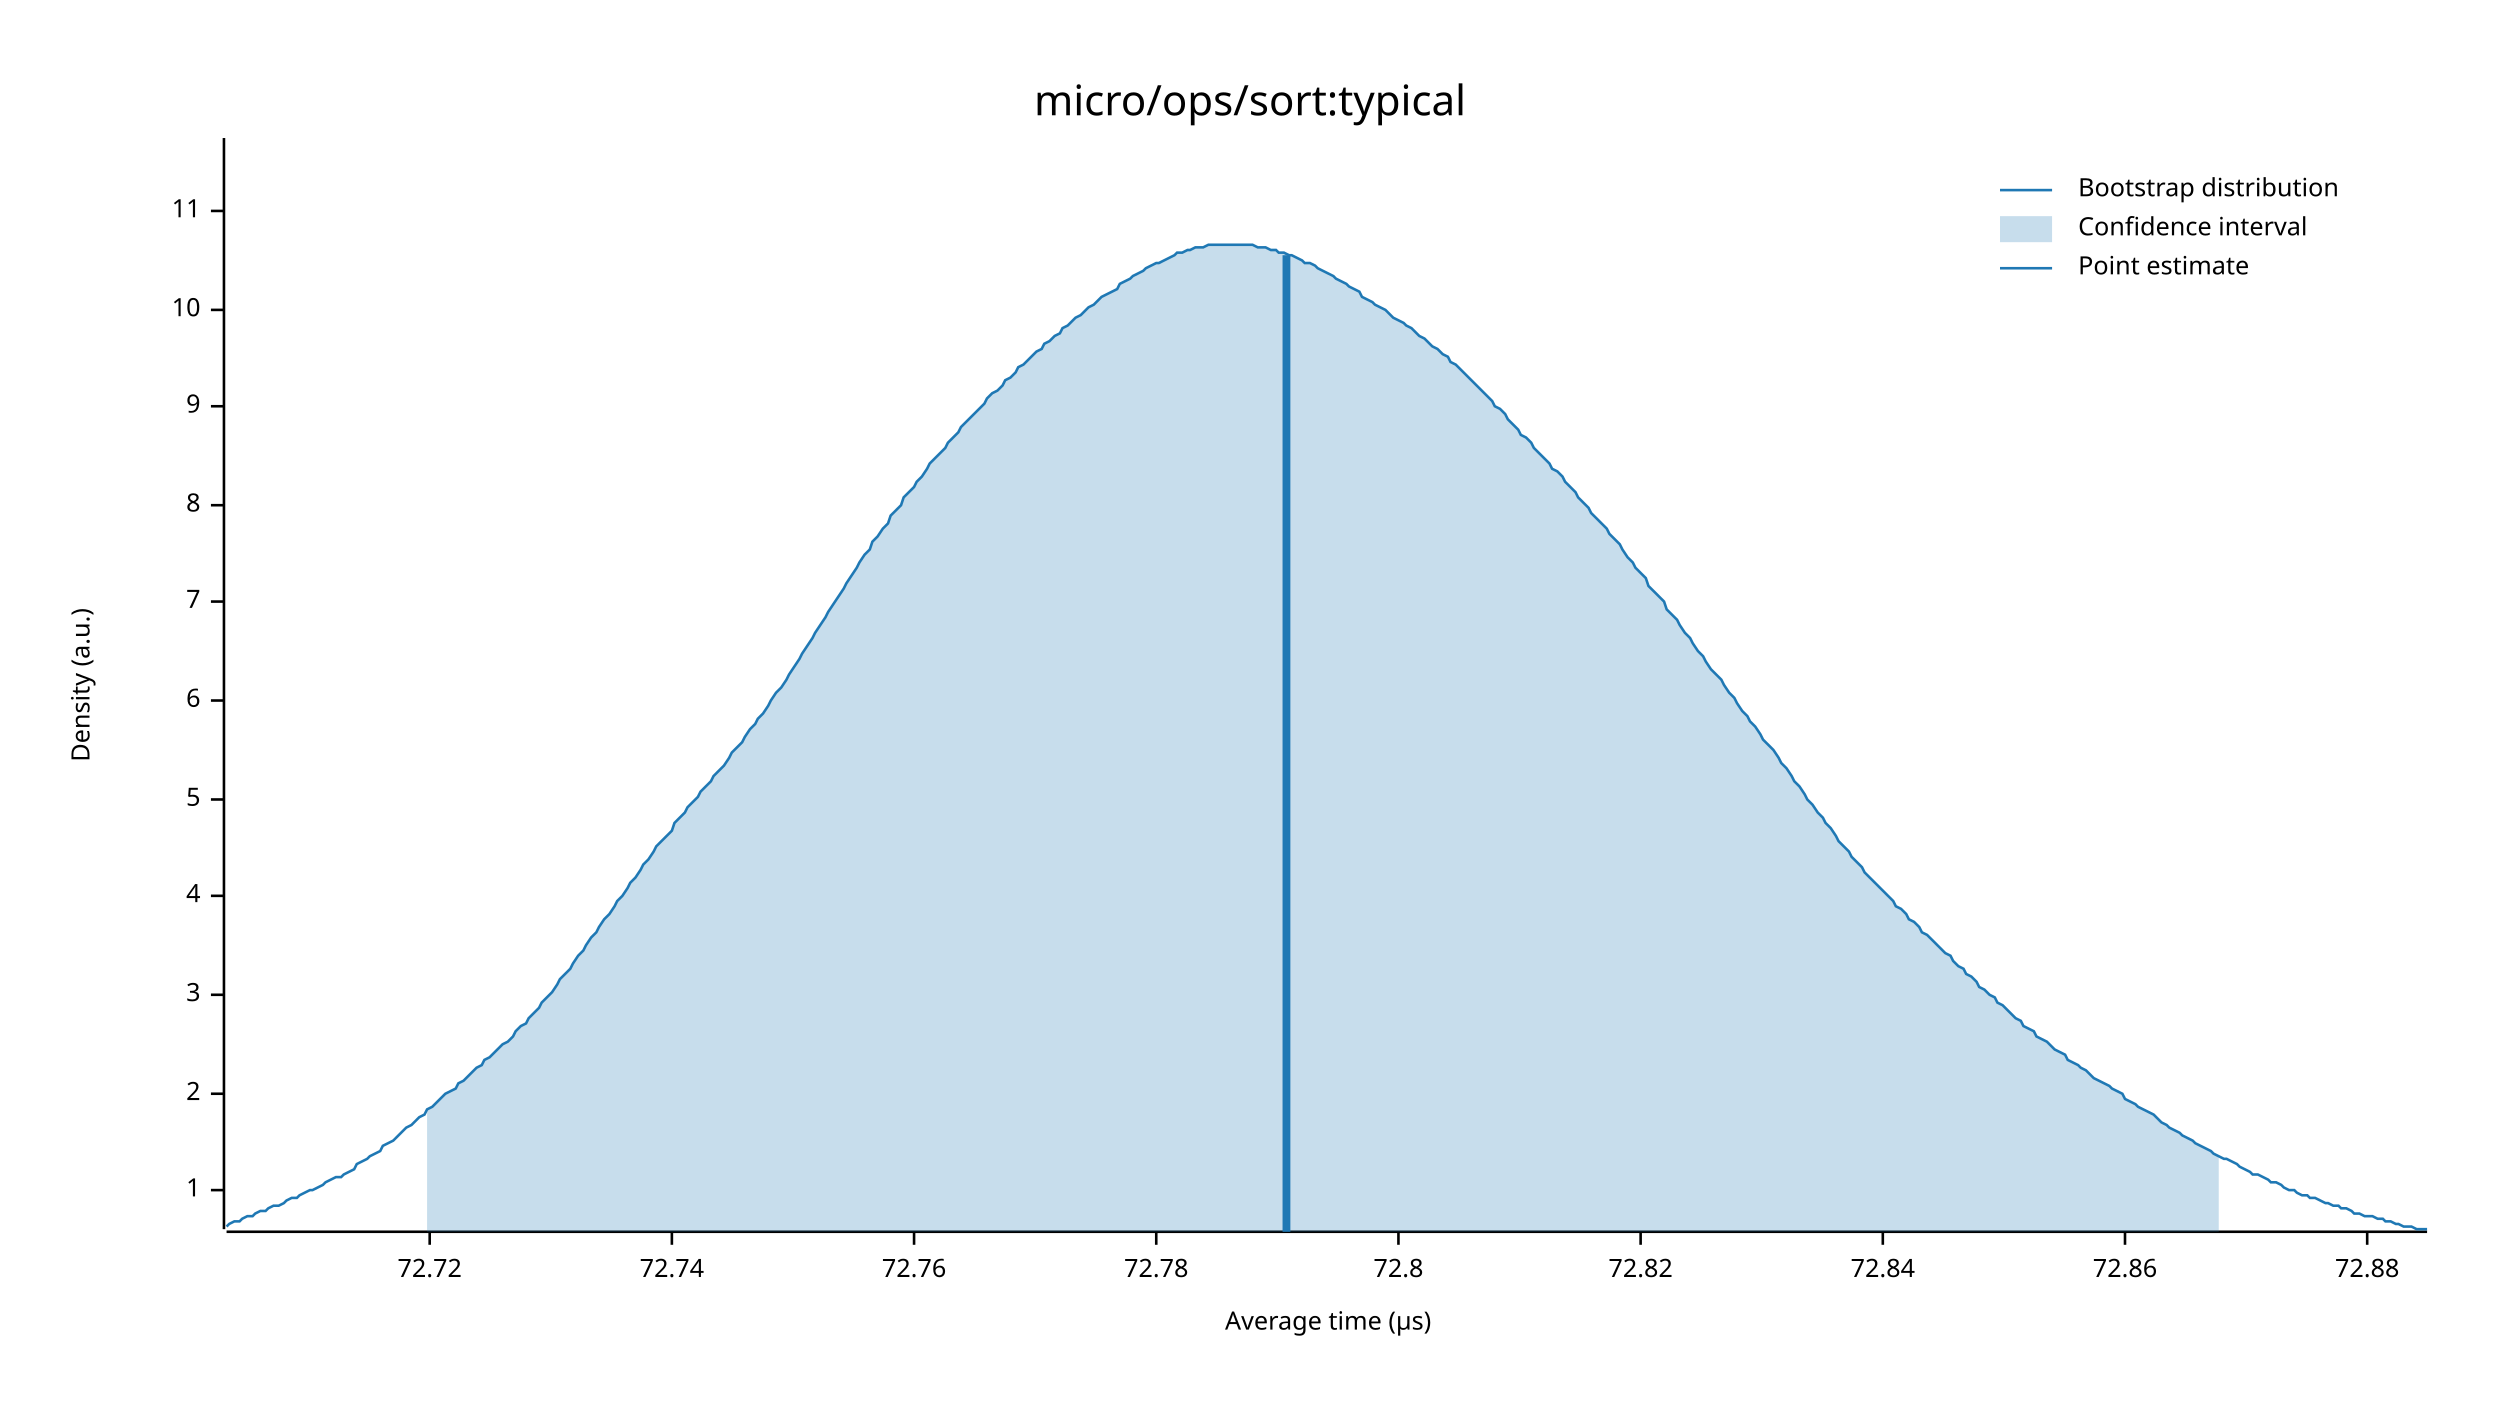
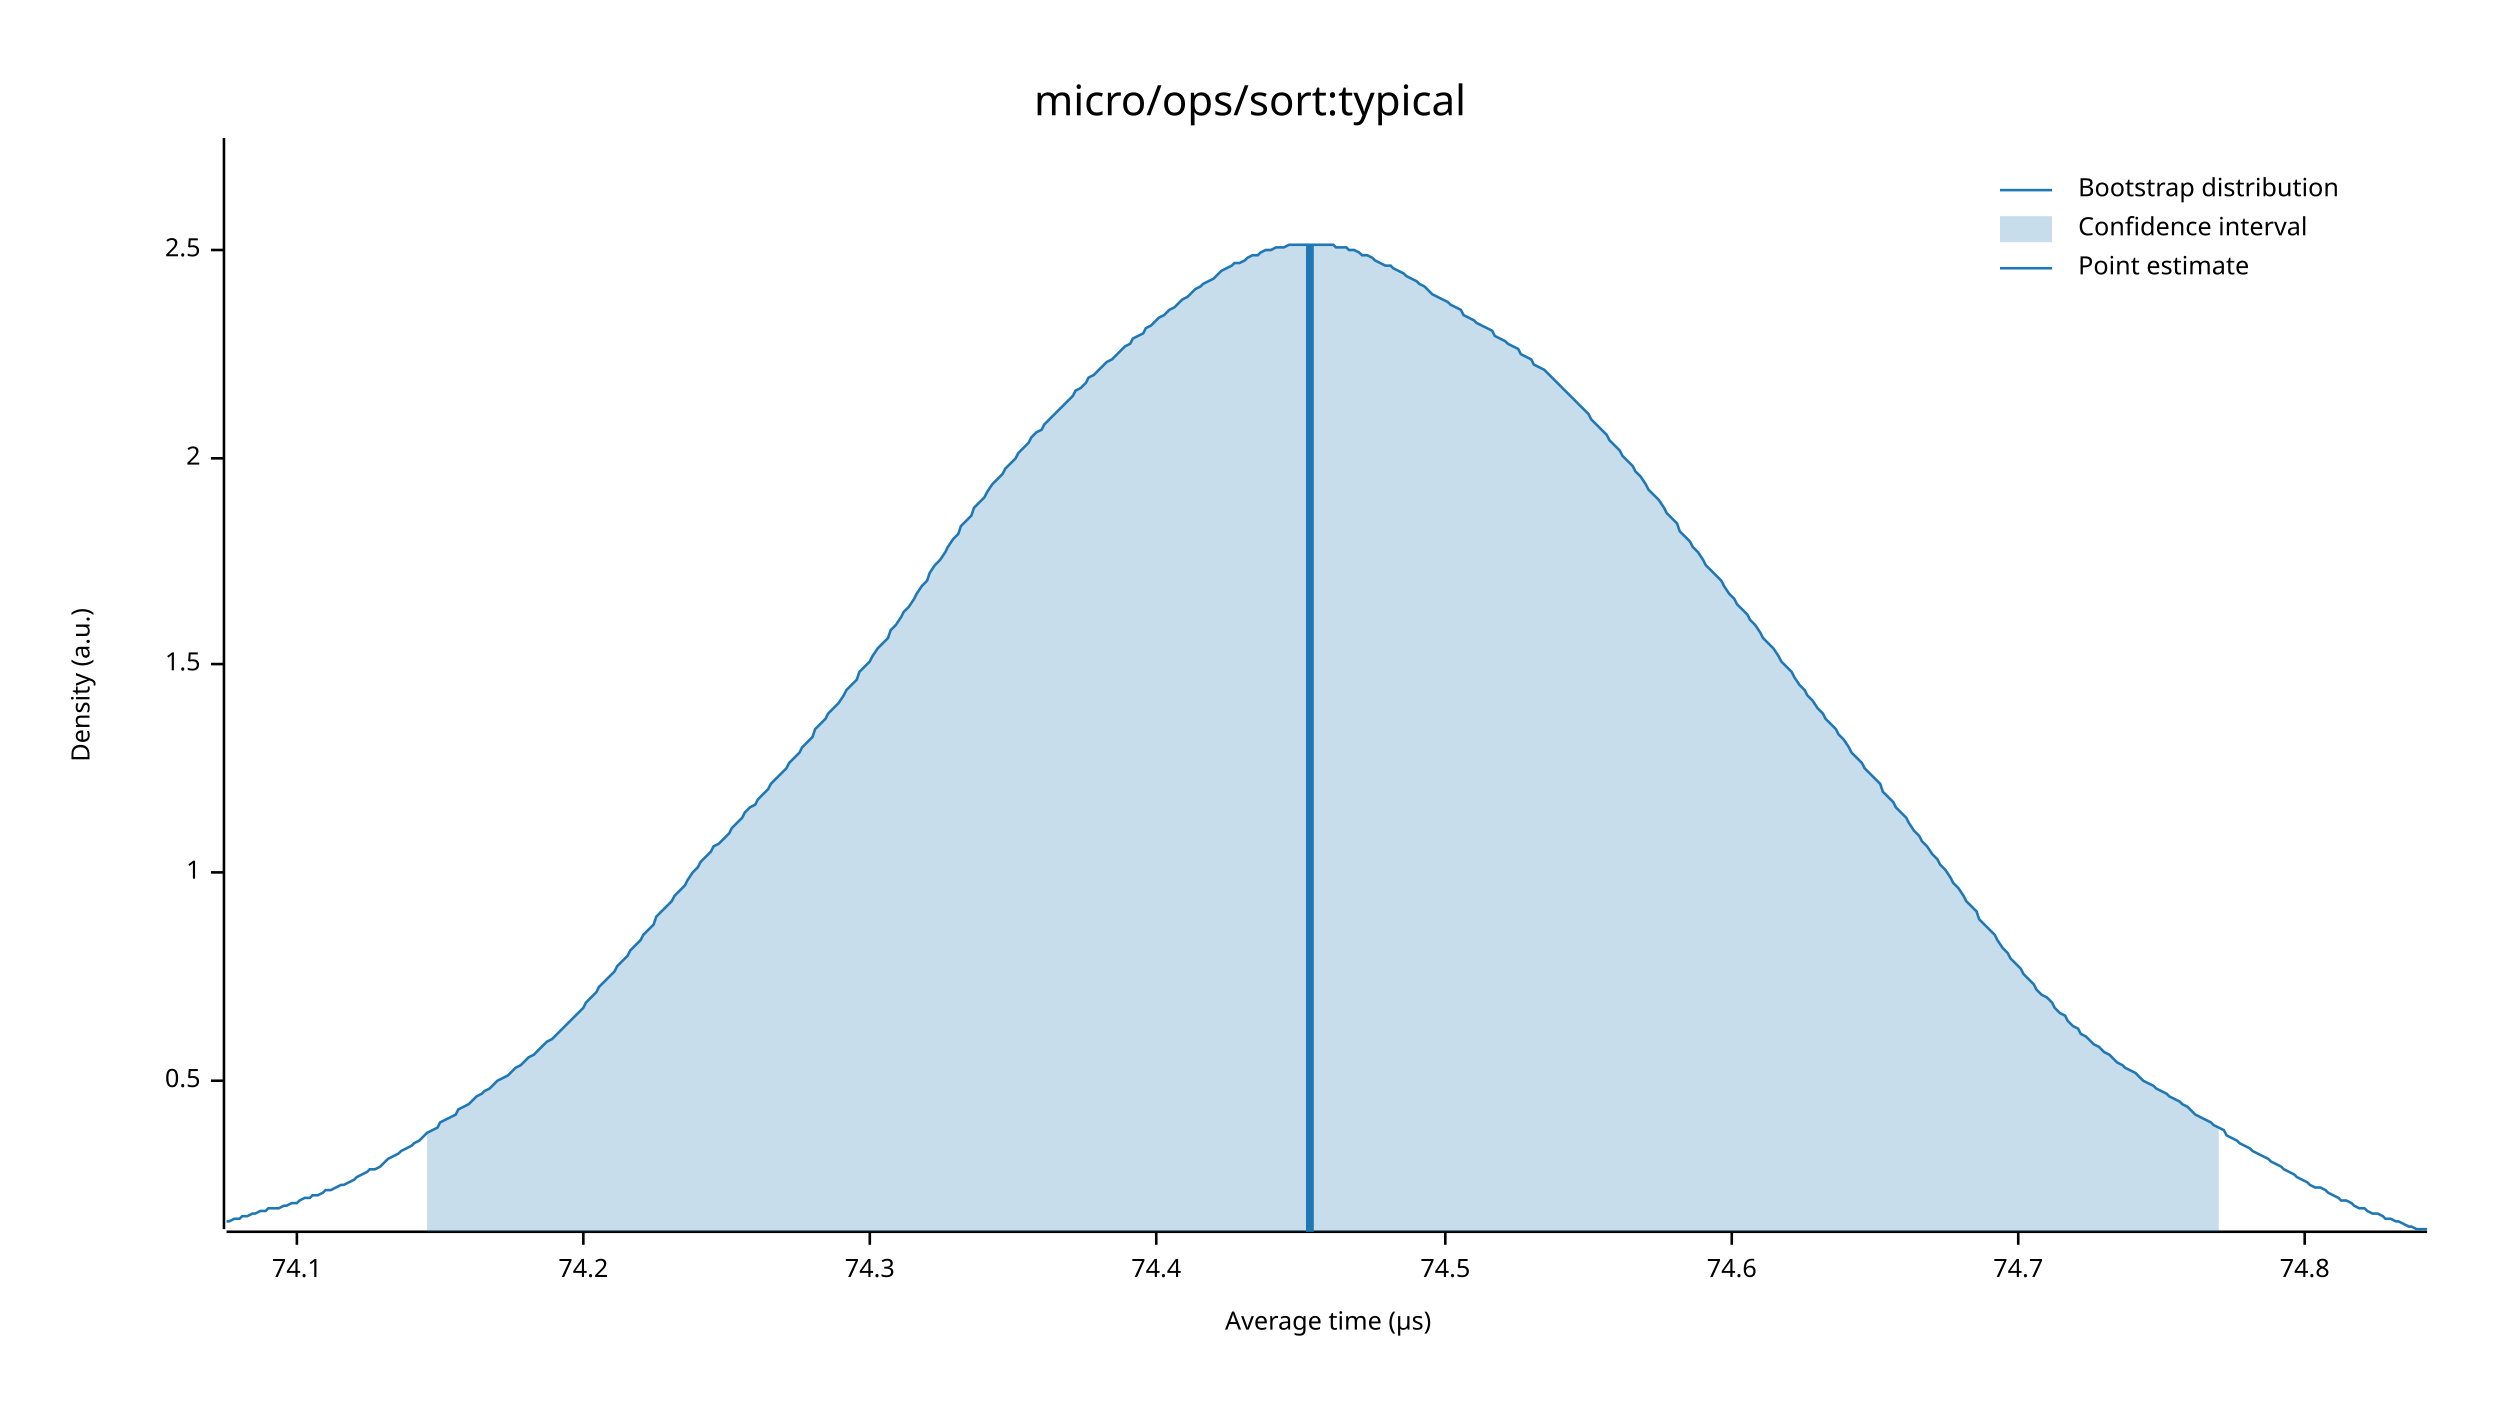
<svg xmlns="http://www.w3.org/2000/svg" width="960" height="540" viewBox="0 0 960 540">
  <text x="480" y="32" dy="0.76em" text-anchor="middle" font-family="sans-serif" font-size="16.129" opacity="1" fill="#000000">
micro/ops/sort:typical
</text>
  <text x="27" y="263" dy="0.76em" text-anchor="middle" font-family="sans-serif" font-size="9.677" opacity="1" fill="#000000" transform="rotate(270, 27, 263)">
Density (a.u.)
</text>
  <text x="510" y="513" dy="-0.5ex" text-anchor="middle" font-family="sans-serif" font-size="9.677" opacity="1" fill="#000000">
Average time (µs)
</text>
  <polyline fill="none" opacity="1" stroke="#000000" stroke-width="1" points="86,53 86,472 " />
-   <text x="77" y="457" dy="0.5ex" text-anchor="end" font-family="sans-serif" font-size="9.677" opacity="1" fill="#000000">
+   <text x="77" y="415" dy="0.5ex" text-anchor="end" font-family="sans-serif" font-size="9.677" opacity="1" fill="#000000">
+ 0.5
+ </text>
+   <polyline fill="none" opacity="1" stroke="#000000" stroke-width="1" points="81,415 86,415 " />
+   <text x="77" y="335" dy="0.5ex" text-anchor="end" font-family="sans-serif" font-size="9.677" opacity="1" fill="#000000">
1
</text>
-   <polyline fill="none" opacity="1" stroke="#000000" stroke-width="1" points="81,457 86,457 " />
-   <text x="77" y="420" dy="0.5ex" text-anchor="end" font-family="sans-serif" font-size="9.677" opacity="1" fill="#000000">
+   <polyline fill="none" opacity="1" stroke="#000000" stroke-width="1" points="81,335 86,335 " />
+   <text x="77" y="255" dy="0.5ex" text-anchor="end" font-family="sans-serif" font-size="9.677" opacity="1" fill="#000000">
+ 1.5
+ </text>
+   <polyline fill="none" opacity="1" stroke="#000000" stroke-width="1" points="81,255 86,255 " />
+   <text x="77" y="176" dy="0.5ex" text-anchor="end" font-family="sans-serif" font-size="9.677" opacity="1" fill="#000000">
2
</text>
-   <polyline fill="none" opacity="1" stroke="#000000" stroke-width="1" points="81,420 86,420 " />
-   <text x="77" y="382" dy="0.5ex" text-anchor="end" font-family="sans-serif" font-size="9.677" opacity="1" fill="#000000">
- 3
+   <polyline fill="none" opacity="1" stroke="#000000" stroke-width="1" points="81,176 86,176 " />
+   <text x="77" y="96" dy="0.5ex" text-anchor="end" font-family="sans-serif" font-size="9.677" opacity="1" fill="#000000">
+ 2.5
</text>
-   <polyline fill="none" opacity="1" stroke="#000000" stroke-width="1" points="81,382 86,382 " />
-   <text x="77" y="344" dy="0.5ex" text-anchor="end" font-family="sans-serif" font-size="9.677" opacity="1" fill="#000000">
- 4
+   <polyline fill="none" opacity="1" stroke="#000000" stroke-width="1" points="81,96 86,96 " />
+   <polyline fill="none" opacity="1" stroke="#000000" stroke-width="1" points="87,473 932,473 " />
+   <text x="114" y="483" dy="0.76em" text-anchor="middle" font-family="sans-serif" font-size="9.677" opacity="1" fill="#000000">
+ 74.1
</text>
-   <polyline fill="none" opacity="1" stroke="#000000" stroke-width="1" points="81,344 86,344 " />
-   <text x="77" y="307" dy="0.5ex" text-anchor="end" font-family="sans-serif" font-size="9.677" opacity="1" fill="#000000">
- 5
+   <polyline fill="none" opacity="1" stroke="#000000" stroke-width="1" points="114,473 114,478 " />
+   <text x="224" y="483" dy="0.76em" text-anchor="middle" font-family="sans-serif" font-size="9.677" opacity="1" fill="#000000">
+ 74.2
</text>
-   <polyline fill="none" opacity="1" stroke="#000000" stroke-width="1" points="81,307 86,307 " />
-   <text x="77" y="269" dy="0.5ex" text-anchor="end" font-family="sans-serif" font-size="9.677" opacity="1" fill="#000000">
- 6
+   <polyline fill="none" opacity="1" stroke="#000000" stroke-width="1" points="224,473 224,478 " />
+   <text x="334" y="483" dy="0.76em" text-anchor="middle" font-family="sans-serif" font-size="9.677" opacity="1" fill="#000000">
+ 74.3
</text>
-   <polyline fill="none" opacity="1" stroke="#000000" stroke-width="1" points="81,269 86,269 " />
-   <text x="77" y="231" dy="0.5ex" text-anchor="end" font-family="sans-serif" font-size="9.677" opacity="1" fill="#000000">
- 7
- </text>
-   <polyline fill="none" opacity="1" stroke="#000000" stroke-width="1" points="81,231 86,231 " />
-   <text x="77" y="194" dy="0.5ex" text-anchor="end" font-family="sans-serif" font-size="9.677" opacity="1" fill="#000000">
- 8
- </text>
-   <polyline fill="none" opacity="1" stroke="#000000" stroke-width="1" points="81,194 86,194 " />
-   <text x="77" y="156" dy="0.5ex" text-anchor="end" font-family="sans-serif" font-size="9.677" opacity="1" fill="#000000">
- 9
- </text>
-   <polyline fill="none" opacity="1" stroke="#000000" stroke-width="1" points="81,156 86,156 " />
-   <text x="77" y="119" dy="0.5ex" text-anchor="end" font-family="sans-serif" font-size="9.677" opacity="1" fill="#000000">
- 10
- </text>
-   <polyline fill="none" opacity="1" stroke="#000000" stroke-width="1" points="81,119 86,119 " />
-   <text x="77" y="81" dy="0.5ex" text-anchor="end" font-family="sans-serif" font-size="9.677" opacity="1" fill="#000000">
- 11
- </text>
-   <polyline fill="none" opacity="1" stroke="#000000" stroke-width="1" points="81,81 86,81 " />
-   <polyline fill="none" opacity="1" stroke="#000000" stroke-width="1" points="87,473 932,473 " />
-   <text x="165" y="483" dy="0.76em" text-anchor="middle" font-family="sans-serif" font-size="9.677" opacity="1" fill="#000000">
- 72.72
- </text>
-   <polyline fill="none" opacity="1" stroke="#000000" stroke-width="1" points="165,473 165,478 " />
-   <text x="258" y="483" dy="0.76em" text-anchor="middle" font-family="sans-serif" font-size="9.677" opacity="1" fill="#000000">
- 72.74
- </text>
-   <polyline fill="none" opacity="1" stroke="#000000" stroke-width="1" points="258,473 258,478 " />
-   <text x="351" y="483" dy="0.76em" text-anchor="middle" font-family="sans-serif" font-size="9.677" opacity="1" fill="#000000">
- 72.76
- </text>
-   <polyline fill="none" opacity="1" stroke="#000000" stroke-width="1" points="351,473 351,478 " />
+   <polyline fill="none" opacity="1" stroke="#000000" stroke-width="1" points="334,473 334,478 " />
  <text x="444" y="483" dy="0.76em" text-anchor="middle" font-family="sans-serif" font-size="9.677" opacity="1" fill="#000000">
- 72.78
+ 74.4
</text>
  <polyline fill="none" opacity="1" stroke="#000000" stroke-width="1" points="444,473 444,478 " />
-   <text x="537" y="483" dy="0.76em" text-anchor="middle" font-family="sans-serif" font-size="9.677" opacity="1" fill="#000000">
- 72.8
+   <text x="555" y="483" dy="0.76em" text-anchor="middle" font-family="sans-serif" font-size="9.677" opacity="1" fill="#000000">
+ 74.5
</text>
-   <polyline fill="none" opacity="1" stroke="#000000" stroke-width="1" points="537,473 537,478 " />
-   <text x="630" y="483" dy="0.76em" text-anchor="middle" font-family="sans-serif" font-size="9.677" opacity="1" fill="#000000">
- 72.82
+   <polyline fill="none" opacity="1" stroke="#000000" stroke-width="1" points="555,473 555,478 " />
+   <text x="665" y="483" dy="0.76em" text-anchor="middle" font-family="sans-serif" font-size="9.677" opacity="1" fill="#000000">
+ 74.6
</text>
-   <polyline fill="none" opacity="1" stroke="#000000" stroke-width="1" points="630,473 630,478 " />
-   <text x="723" y="483" dy="0.76em" text-anchor="middle" font-family="sans-serif" font-size="9.677" opacity="1" fill="#000000">
- 72.84
+   <polyline fill="none" opacity="1" stroke="#000000" stroke-width="1" points="665,473 665,478 " />
+   <text x="775" y="483" dy="0.76em" text-anchor="middle" font-family="sans-serif" font-size="9.677" opacity="1" fill="#000000">
+ 74.7
</text>
-   <polyline fill="none" opacity="1" stroke="#000000" stroke-width="1" points="723,473 723,478 " />
-   <text x="816" y="483" dy="0.76em" text-anchor="middle" font-family="sans-serif" font-size="9.677" opacity="1" fill="#000000">
- 72.86
+   <polyline fill="none" opacity="1" stroke="#000000" stroke-width="1" points="775,473 775,478 " />
+   <text x="885" y="483" dy="0.76em" text-anchor="middle" font-family="sans-serif" font-size="9.677" opacity="1" fill="#000000">
+ 74.8
</text>
-   <polyline fill="none" opacity="1" stroke="#000000" stroke-width="1" points="816,473 816,478 " />
-   <text x="909" y="483" dy="0.76em" text-anchor="middle" font-family="sans-serif" font-size="9.677" opacity="1" fill="#000000">
- 72.88
- </text>
-   <polyline fill="none" opacity="1" stroke="#000000" stroke-width="1" points="909,473 909,478 " />
-   <polyline fill="none" opacity="1" stroke="#1F78B4" stroke-width="1" points="87,471 88,470 90,469 92,469 93,468 95,467 97,467 98,466 100,465 102,465 103,464 105,463 107,463 109,462 110,461 112,460 114,460 115,459 117,458 119,457 120,457 122,456 124,455 125,454 127,453 129,452 131,452 132,451 134,450 136,449 137,447 139,446 141,445 142,444 144,443 146,442 147,440 149,439 151,438 153,436 154,435 156,433 158,432 159,431 161,429 163,428 164,426 166,425 168,423 169,422 171,420 173,419 175,418 176,416 178,415 180,413 181,412 183,410 185,409 186,407 188,406 190,404 191,403 193,401 195,400 197,398 198,396 200,394 202,393 203,391 205,389 207,387 208,385 210,383 212,381 214,378 215,376 217,374 219,372 220,370 222,367 224,365 225,363 227,360 229,358 230,356 232,353 234,351 236,348 237,346 239,344 241,341 242,339 244,337 246,334 247,332 249,330 251,327 252,325 254,323 256,321 258,319 259,316 261,314 263,312 264,310 266,308 268,306 269,304 271,302 273,300 274,298 276,296 278,294 280,291 281,289 283,287 285,285 286,283 288,280 290,278 291,276 293,274 295,271 296,269 298,266 300,264 302,261 303,259 305,256 307,253 308,251 310,248 312,245 313,243 315,240 317,237 318,235 320,232 322,229 324,226 325,224 327,221 329,218 330,216 332,213 334,211 335,208 337,206 339,203 341,201 342,198 344,196 346,194 347,191 349,189 351,187 352,185 354,183 356,180 357,178 359,176 361,174 363,172 364,170 366,168 368,166 369,164 371,162 373,160 374,159 376,157 378,155 379,153 381,151 383,150 385,148 386,146 388,145 390,143 391,141 393,140 395,138 396,137 398,135 400,134 401,132 403,131 405,129 407,128 408,126 410,125 412,123 413,122 415,121 417,119 418,118 420,117 422,115 423,114 425,113 427,112 429,111 430,109 432,108 434,107 435,106 437,105 439,104 440,103 442,102 444,101 445,101 447,100 449,99 451,98 452,97 454,97 456,96 457,96 459,95 461,95 462,95 464,94 466,94 468,94 469,94 471,94 473,94 474,94 476,94 478,94 479,94 481,94 483,95 484,95 486,95 488,96 490,96 491,97 493,97 495,98 496,98 498,99 500,100 501,101 503,101 505,102 506,103 508,104 510,105 512,106 513,107 515,108 517,109 518,110 520,111 522,112 523,114 525,115 527,116 528,117 530,118 532,119 534,121 535,122 537,123 539,124 540,125 542,126 544,128 545,129 547,130 549,132 550,133 552,134 554,136 556,137 557,139 559,140 561,142 562,143 564,145 566,147 567,148 569,150 571,152 573,154 574,156 576,157 578,159 579,161 581,163 583,165 584,167 586,168 588,170 589,172 591,174 593,176 595,178 596,180 598,181 600,183 601,185 603,187 605,189 606,191 608,193 610,195 611,197 613,199 615,201 617,203 618,205 620,207 622,209 623,211 625,214 627,216 628,218 630,220 632,222 633,225 635,227 637,229 639,231 640,234 642,236 644,238 645,240 647,243 649,245 650,247 652,250 654,252 655,254 657,257 659,259 661,261 662,263 664,266 666,268 667,270 669,273 671,275 672,277 674,279 676,282 677,284 679,286 681,288 683,291 684,293 686,295 688,298 689,300 691,302 693,305 694,307 696,309 698,312 700,314 701,316 703,318 705,321 706,323 708,325 710,327 711,329 713,331 715,333 716,335 718,337 720,339 722,341 723,342 725,344 727,346 728,348 730,349 732,351 733,353 735,354 737,356 738,358 740,359 742,361 744,363 745,364 747,366 749,367 750,369 752,371 754,372 755,374 757,375 759,377 760,379 762,380 764,382 766,383 767,385 769,386 771,388 772,389 774,391 776,392 777,394 779,395 781,396 782,398 784,399 786,400 788,402 789,403 791,404 793,405 794,407 796,408 798,409 799,410 801,411 803,413 804,414 806,415 808,416 810,417 811,418 813,419 815,420 816,422 818,423 820,424 821,425 823,426 825,427 827,428 828,429 830,431 832,432 833,433 835,434 837,435 838,436 840,437 842,438 843,439 845,440 847,441 849,442 850,443 852,444 854,445 855,445 857,446 859,447 860,448 862,449 864,450 865,451 867,451 869,452 871,453 872,454 874,454 876,455 877,456 879,457 881,457 882,458 884,459 886,459 887,460 889,460 891,461 893,462 894,462 896,463 898,463 899,464 901,464 903,465 904,466 906,466 908,467 909,467 911,467 913,468 915,468 916,469 918,469 920,470 921,470 923,471 925,471 926,471 928,472 930,472 932,472 " />
-   <polygon opacity="0.25" fill="#1F78B4" points="164,426 166,425 168,423 169,422 171,420 173,419 175,418 176,416 178,415 180,413 181,412 183,410 185,409 186,407 188,406 190,404 191,403 193,401 195,400 197,398 198,396 200,394 202,393 203,391 205,389 207,387 208,385 210,383 212,381 214,378 215,376 217,374 219,372 220,370 222,367 224,365 225,363 227,360 229,358 230,356 232,353 234,351 236,348 237,346 239,344 241,341 242,339 244,337 246,334 247,332 249,330 251,327 252,325 254,323 256,321 258,319 259,316 261,314 263,312 264,310 266,308 268,306 269,304 271,302 273,300 274,298 276,296 278,294 280,291 281,289 283,287 285,285 286,283 288,280 290,278 291,276 293,274 295,271 296,269 298,266 300,264 302,261 303,259 305,256 307,253 308,251 310,248 312,245 313,243 315,240 317,237 318,235 320,232 322,229 324,226 325,224 327,221 329,218 330,216 332,213 334,211 335,208 337,206 339,203 341,201 342,198 344,196 346,194 347,191 349,189 351,187 352,185 354,183 356,180 357,178 359,176 361,174 363,172 364,170 366,168 368,166 369,164 371,162 373,160 374,159 376,157 378,155 379,153 381,151 383,150 385,148 386,146 388,145 390,143 391,141 393,140 395,138 396,137 398,135 400,134 401,132 403,131 405,129 407,128 408,126 410,125 412,123 413,122 415,121 417,119 418,118 420,117 422,115 423,114 425,113 427,112 429,111 430,109 432,108 434,107 435,106 437,105 439,104 440,103 442,102 444,101 445,101 447,100 449,99 451,98 452,97 454,97 456,96 457,96 459,95 461,95 462,95 464,94 466,94 468,94 469,94 471,94 473,94 474,94 476,94 478,94 479,94 481,94 483,95 484,95 486,95 488,96 490,96 491,97 493,97 495,98 496,98 498,99 500,100 501,101 503,101 505,102 506,103 508,104 510,105 512,106 513,107 515,108 517,109 518,110 520,111 522,112 523,114 525,115 527,116 528,117 530,118 532,119 534,121 535,122 537,123 539,124 540,125 542,126 544,128 545,129 547,130 549,132 550,133 552,134 554,136 556,137 557,139 559,140 561,142 562,143 564,145 566,147 567,148 569,150 571,152 573,154 574,156 576,157 578,159 579,161 581,163 583,165 584,167 586,168 588,170 589,172 591,174 593,176 595,178 596,180 598,181 600,183 601,185 603,187 605,189 606,191 608,193 610,195 611,197 613,199 615,201 617,203 618,205 620,207 622,209 623,211 625,214 627,216 628,218 630,220 632,222 633,225 635,227 637,229 639,231 640,234 642,236 644,238 645,240 647,243 649,245 650,247 652,250 654,252 655,254 657,257 659,259 661,261 662,263 664,266 666,268 667,270 669,273 671,275 672,277 674,279 676,282 677,284 679,286 681,288 683,291 684,293 686,295 688,298 689,300 691,302 693,305 694,307 696,309 698,312 700,314 701,316 703,318 705,321 706,323 708,325 710,327 711,329 713,331 715,333 716,335 718,337 720,339 722,341 723,342 725,344 727,346 728,348 730,349 732,351 733,353 735,354 737,356 738,358 740,359 742,361 744,363 745,364 747,366 749,367 750,369 752,371 754,372 755,374 757,375 759,377 760,379 762,380 764,382 766,383 767,385 769,386 771,388 772,389 774,391 776,392 777,394 779,395 781,396 782,398 784,399 786,400 788,402 789,403 791,404 793,405 794,407 796,408 798,409 799,410 801,411 803,413 804,414 806,415 808,416 810,417 811,418 813,419 815,420 816,422 818,423 820,424 821,425 823,426 825,427 827,428 828,429 830,431 832,432 833,433 835,434 837,435 838,436 840,437 842,438 843,439 845,440 847,441 849,442 850,443 852,444 852,473 164,473 " />
-   <polyline fill="none" opacity="1" stroke="#1F78B4" stroke-width="3" points="494,473 494,98 " />
+   <polyline fill="none" opacity="1" stroke="#000000" stroke-width="1" points="885,473 885,478 " />
+   <polyline fill="none" opacity="1" stroke="#1F78B4" stroke-width="1" points="87,469 88,469 90,468 92,468 93,467 95,467 97,466 98,466 100,465 102,465 103,464 105,464 107,464 109,463 110,463 112,462 114,462 115,461 117,460 119,460 120,459 122,459 124,458 125,457 127,457 129,456 131,455 132,455 134,454 136,453 137,452 139,451 141,450 142,449 144,449 146,448 147,447 149,445 151,444 153,443 154,442 156,441 158,440 159,439 161,438 163,436 164,435 166,434 168,433 169,431 171,430 173,429 175,428 176,426 178,425 180,424 181,423 183,421 185,420 186,419 188,418 190,416 191,415 193,414 195,413 197,411 198,410 200,409 202,407 203,406 205,405 207,403 208,402 210,400 212,399 214,397 215,396 217,394 219,392 220,391 222,389 224,387 225,385 227,383 229,381 230,379 232,377 234,375 236,373 237,371 239,369 241,367 242,365 244,363 246,361 247,359 249,357 251,355 252,352 254,350 256,348 258,346 259,344 261,342 263,340 264,338 266,335 268,333 269,331 271,329 273,327 274,325 276,324 278,322 280,320 281,318 283,316 285,314 286,312 288,310 290,309 291,307 293,305 295,303 296,301 298,299 300,297 302,295 303,293 305,291 307,289 308,287 310,285 312,283 313,280 315,278 317,276 318,274 320,272 322,270 324,267 325,265 327,263 329,261 330,258 332,256 334,254 335,252 337,249 339,247 341,245 342,242 344,240 346,237 347,235 349,233 351,230 352,228 354,225 356,223 357,220 359,217 361,215 363,212 364,210 366,207 368,205 369,202 371,200 373,198 374,195 376,193 378,191 379,189 381,186 383,184 385,182 386,180 388,178 390,176 391,174 393,172 395,170 396,168 398,166 400,165 401,163 403,161 405,159 407,157 408,156 410,154 412,152 413,150 415,149 417,147 418,145 420,144 422,142 423,141 425,139 427,138 429,136 430,135 432,133 434,132 435,130 437,129 439,128 440,126 442,125 444,123 445,122 447,121 449,119 451,118 452,117 454,115 456,114 457,113 459,111 461,110 462,109 464,108 466,107 468,105 469,104 471,103 473,102 474,101 476,101 478,100 479,99 481,98 483,98 484,97 486,96 488,96 490,95 491,95 493,95 495,94 496,94 498,94 500,94 501,94 503,94 505,94 506,94 508,94 510,94 512,94 513,95 515,95 517,95 518,96 520,96 522,97 523,98 525,98 527,99 528,100 530,101 532,102 534,102 535,103 537,104 539,105 540,106 542,107 544,108 545,109 547,110 549,112 550,113 552,114 554,115 556,116 557,117 559,118 561,119 562,121 564,122 566,123 567,124 569,125 571,126 573,127 574,129 576,130 578,131 579,132 581,133 583,134 584,136 586,137 588,138 589,140 591,141 593,142 595,144 596,145 598,147 600,149 601,150 603,152 605,154 606,155 608,157 610,159 611,161 613,163 615,165 617,167 618,169 620,171 622,173 623,175 625,177 627,179 628,181 630,183 632,186 633,188 635,190 637,192 639,195 640,197 642,199 644,201 645,204 647,206 649,208 650,210 652,212 654,215 655,217 657,219 659,221 661,223 662,225 664,228 666,230 667,232 669,234 671,236 672,238 674,240 676,243 677,245 679,247 681,249 683,252 684,254 686,256 688,258 689,260 691,263 693,265 694,267 696,269 698,272 700,274 701,276 703,278 705,280 706,282 708,284 710,287 711,289 713,291 715,293 716,295 718,297 720,299 722,301 723,304 725,306 727,308 728,310 730,312 732,314 733,316 735,319 737,321 738,323 740,325 742,328 744,330 745,332 747,334 749,337 750,339 752,341 754,344 755,346 757,348 759,350 760,353 762,355 764,357 766,359 767,361 769,364 771,366 772,368 774,370 776,372 777,374 779,376 781,378 782,380 784,382 786,383 788,385 789,387 791,389 793,390 794,392 796,394 798,395 799,397 801,398 803,400 804,401 806,402 808,404 810,405 811,406 813,408 815,409 816,410 818,411 820,412 821,413 823,415 825,416 827,417 828,418 830,419 832,420 833,421 835,422 837,423 838,424 840,425 842,427 843,428 845,429 847,430 849,431 850,432 852,433 854,434 855,436 857,437 859,438 860,439 862,440 864,441 865,442 867,443 869,444 871,445 872,446 874,447 876,448 877,449 879,450 881,451 882,452 884,453 886,454 887,455 889,456 891,456 893,457 894,458 896,459 898,460 899,461 901,461 903,462 904,463 906,464 908,464 909,465 911,466 913,466 915,467 916,468 918,468 920,469 921,469 923,470 925,471 926,471 928,472 930,472 932,472 " />
+   <polygon opacity="0.25" fill="#1F78B4" points="164,435 166,434 168,433 169,431 171,430 173,429 175,428 176,426 178,425 180,424 181,423 183,421 185,420 186,419 188,418 190,416 191,415 193,414 195,413 197,411 198,410 200,409 202,407 203,406 205,405 207,403 208,402 210,400 212,399 214,397 215,396 217,394 219,392 220,391 222,389 224,387 225,385 227,383 229,381 230,379 232,377 234,375 236,373 237,371 239,369 241,367 242,365 244,363 246,361 247,359 249,357 251,355 252,352 254,350 256,348 258,346 259,344 261,342 263,340 264,338 266,335 268,333 269,331 271,329 273,327 274,325 276,324 278,322 280,320 281,318 283,316 285,314 286,312 288,310 290,309 291,307 293,305 295,303 296,301 298,299 300,297 302,295 303,293 305,291 307,289 308,287 310,285 312,283 313,280 315,278 317,276 318,274 320,272 322,270 324,267 325,265 327,263 329,261 330,258 332,256 334,254 335,252 337,249 339,247 341,245 342,242 344,240 346,237 347,235 349,233 351,230 352,228 354,225 356,223 357,220 359,217 361,215 363,212 364,210 366,207 368,205 369,202 371,200 373,198 374,195 376,193 378,191 379,189 381,186 383,184 385,182 386,180 388,178 390,176 391,174 393,172 395,170 396,168 398,166 400,165 401,163 403,161 405,159 407,157 408,156 410,154 412,152 413,150 415,149 417,147 418,145 420,144 422,142 423,141 425,139 427,138 429,136 430,135 432,133 434,132 435,130 437,129 439,128 440,126 442,125 444,123 445,122 447,121 449,119 451,118 452,117 454,115 456,114 457,113 459,111 461,110 462,109 464,108 466,107 468,105 469,104 471,103 473,102 474,101 476,101 478,100 479,99 481,98 483,98 484,97 486,96 488,96 490,95 491,95 493,95 495,94 496,94 498,94 500,94 501,94 503,94 505,94 506,94 508,94 510,94 512,94 513,95 515,95 517,95 518,96 520,96 522,97 523,98 525,98 527,99 528,100 530,101 532,102 534,102 535,103 537,104 539,105 540,106 542,107 544,108 545,109 547,110 549,112 550,113 552,114 554,115 556,116 557,117 559,118 561,119 562,121 564,122 566,123 567,124 569,125 571,126 573,127 574,129 576,130 578,131 579,132 581,133 583,134 584,136 586,137 588,138 589,140 591,141 593,142 595,144 596,145 598,147 600,149 601,150 603,152 605,154 606,155 608,157 610,159 611,161 613,163 615,165 617,167 618,169 620,171 622,173 623,175 625,177 627,179 628,181 630,183 632,186 633,188 635,190 637,192 639,195 640,197 642,199 644,201 645,204 647,206 649,208 650,210 652,212 654,215 655,217 657,219 659,221 661,223 662,225 664,228 666,230 667,232 669,234 671,236 672,238 674,240 676,243 677,245 679,247 681,249 683,252 684,254 686,256 688,258 689,260 691,263 693,265 694,267 696,269 698,272 700,274 701,276 703,278 705,280 706,282 708,284 710,287 711,289 713,291 715,293 716,295 718,297 720,299 722,301 723,304 725,306 727,308 728,310 730,312 732,314 733,316 735,319 737,321 738,323 740,325 742,328 744,330 745,332 747,334 749,337 750,339 752,341 754,344 755,346 757,348 759,350 760,353 762,355 764,357 766,359 767,361 769,364 771,366 772,368 774,370 776,372 777,374 779,376 781,378 782,380 784,382 786,383 788,385 789,387 791,389 793,390 794,392 796,394 798,395 799,397 801,398 803,400 804,401 806,402 808,404 810,405 811,406 813,408 815,409 816,410 818,411 820,412 821,413 823,415 825,416 827,417 828,418 830,419 832,420 833,421 835,422 837,423 838,424 840,425 842,427 843,428 845,429 847,430 849,431 850,432 852,433 852,473 164,473 " />
+   <polyline fill="none" opacity="1" stroke="#1F78B4" stroke-width="3" points="503,473 503,94 " />
  <text x="798" y="68" dy="0.76em" text-anchor="start" font-family="sans-serif" font-size="9.677" opacity="1" fill="#000000">
Bootstrap distribution
</text>
  <text x="798" y="83" dy="0.76em" text-anchor="start" font-family="sans-serif" font-size="9.677" opacity="1" fill="#000000">
Confidence interval
</text>
  <text x="798" y="98" dy="0.76em" text-anchor="start" font-family="sans-serif" font-size="9.677" opacity="1" fill="#000000">
Point estimate
</text>
  <polyline fill="none" opacity="1" stroke="#1F78B4" stroke-width="1" points="768,73 788,73 " />
  <rect x="768" y="83" width="20" height="10" opacity="0.25" fill="#1F78B4" stroke="none" />
  <polyline fill="none" opacity="1" stroke="#1F78B4" stroke-width="1" points="768,103 788,103 " />
</svg>
